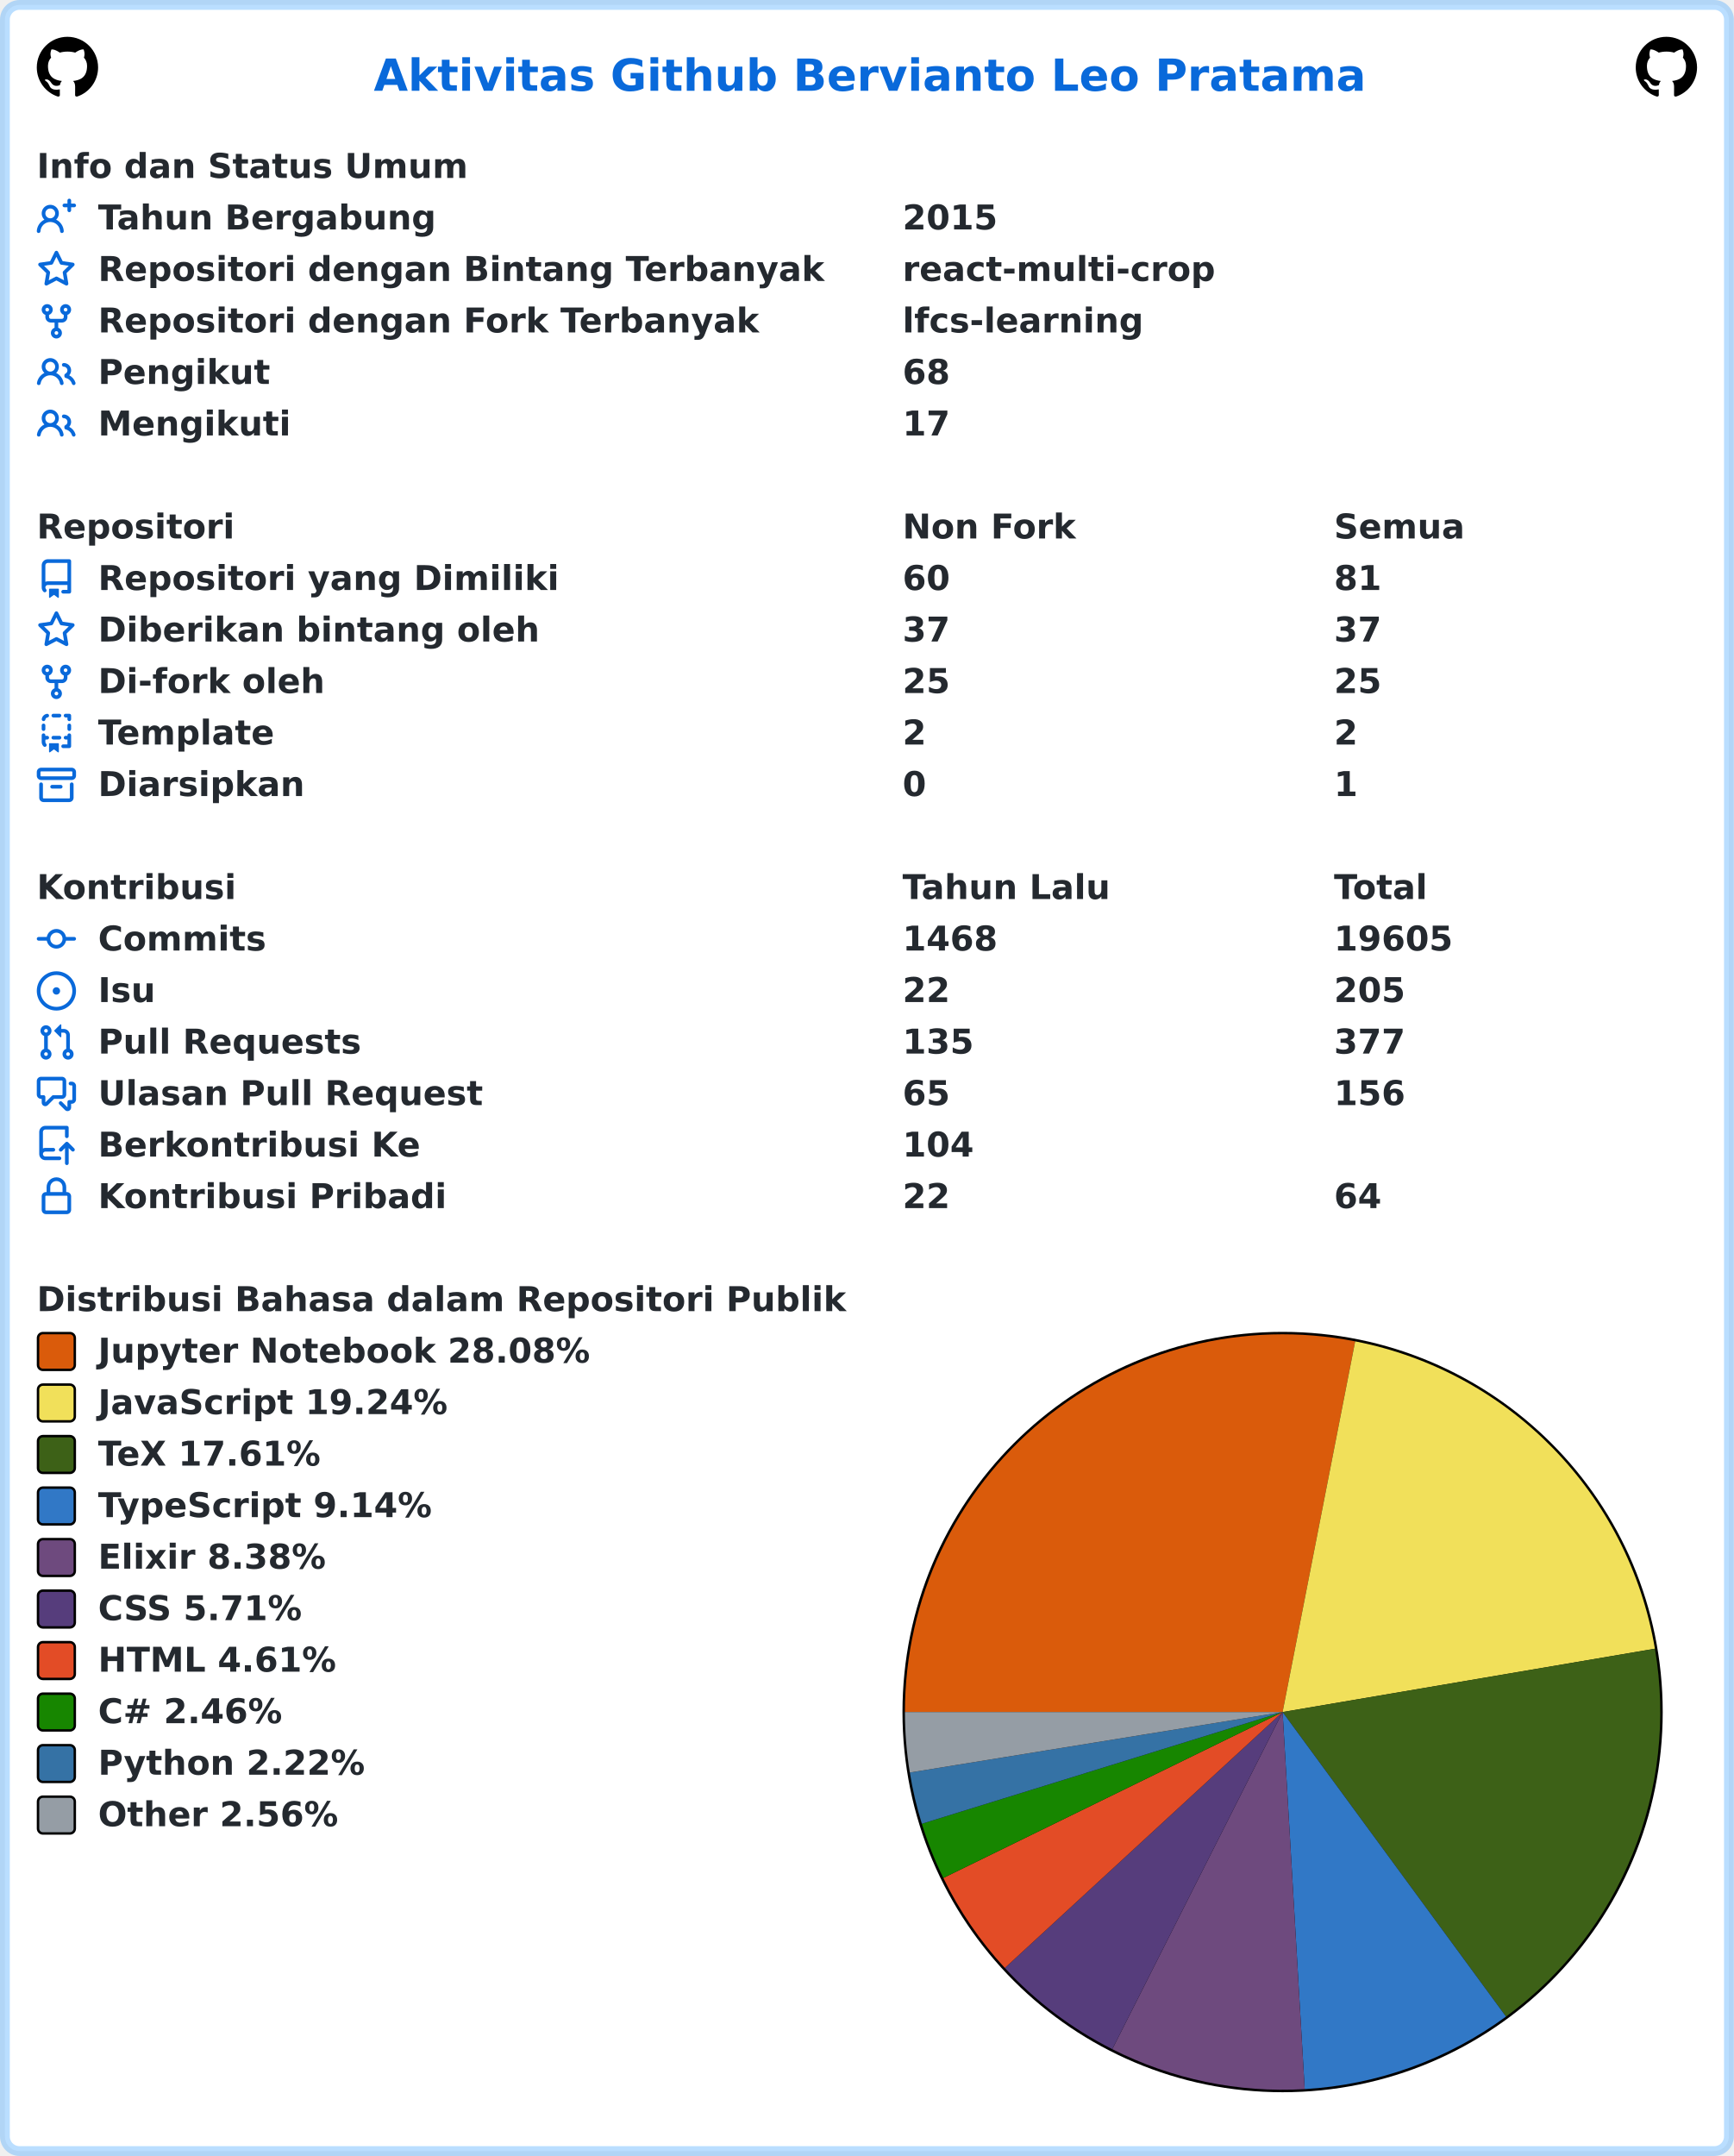
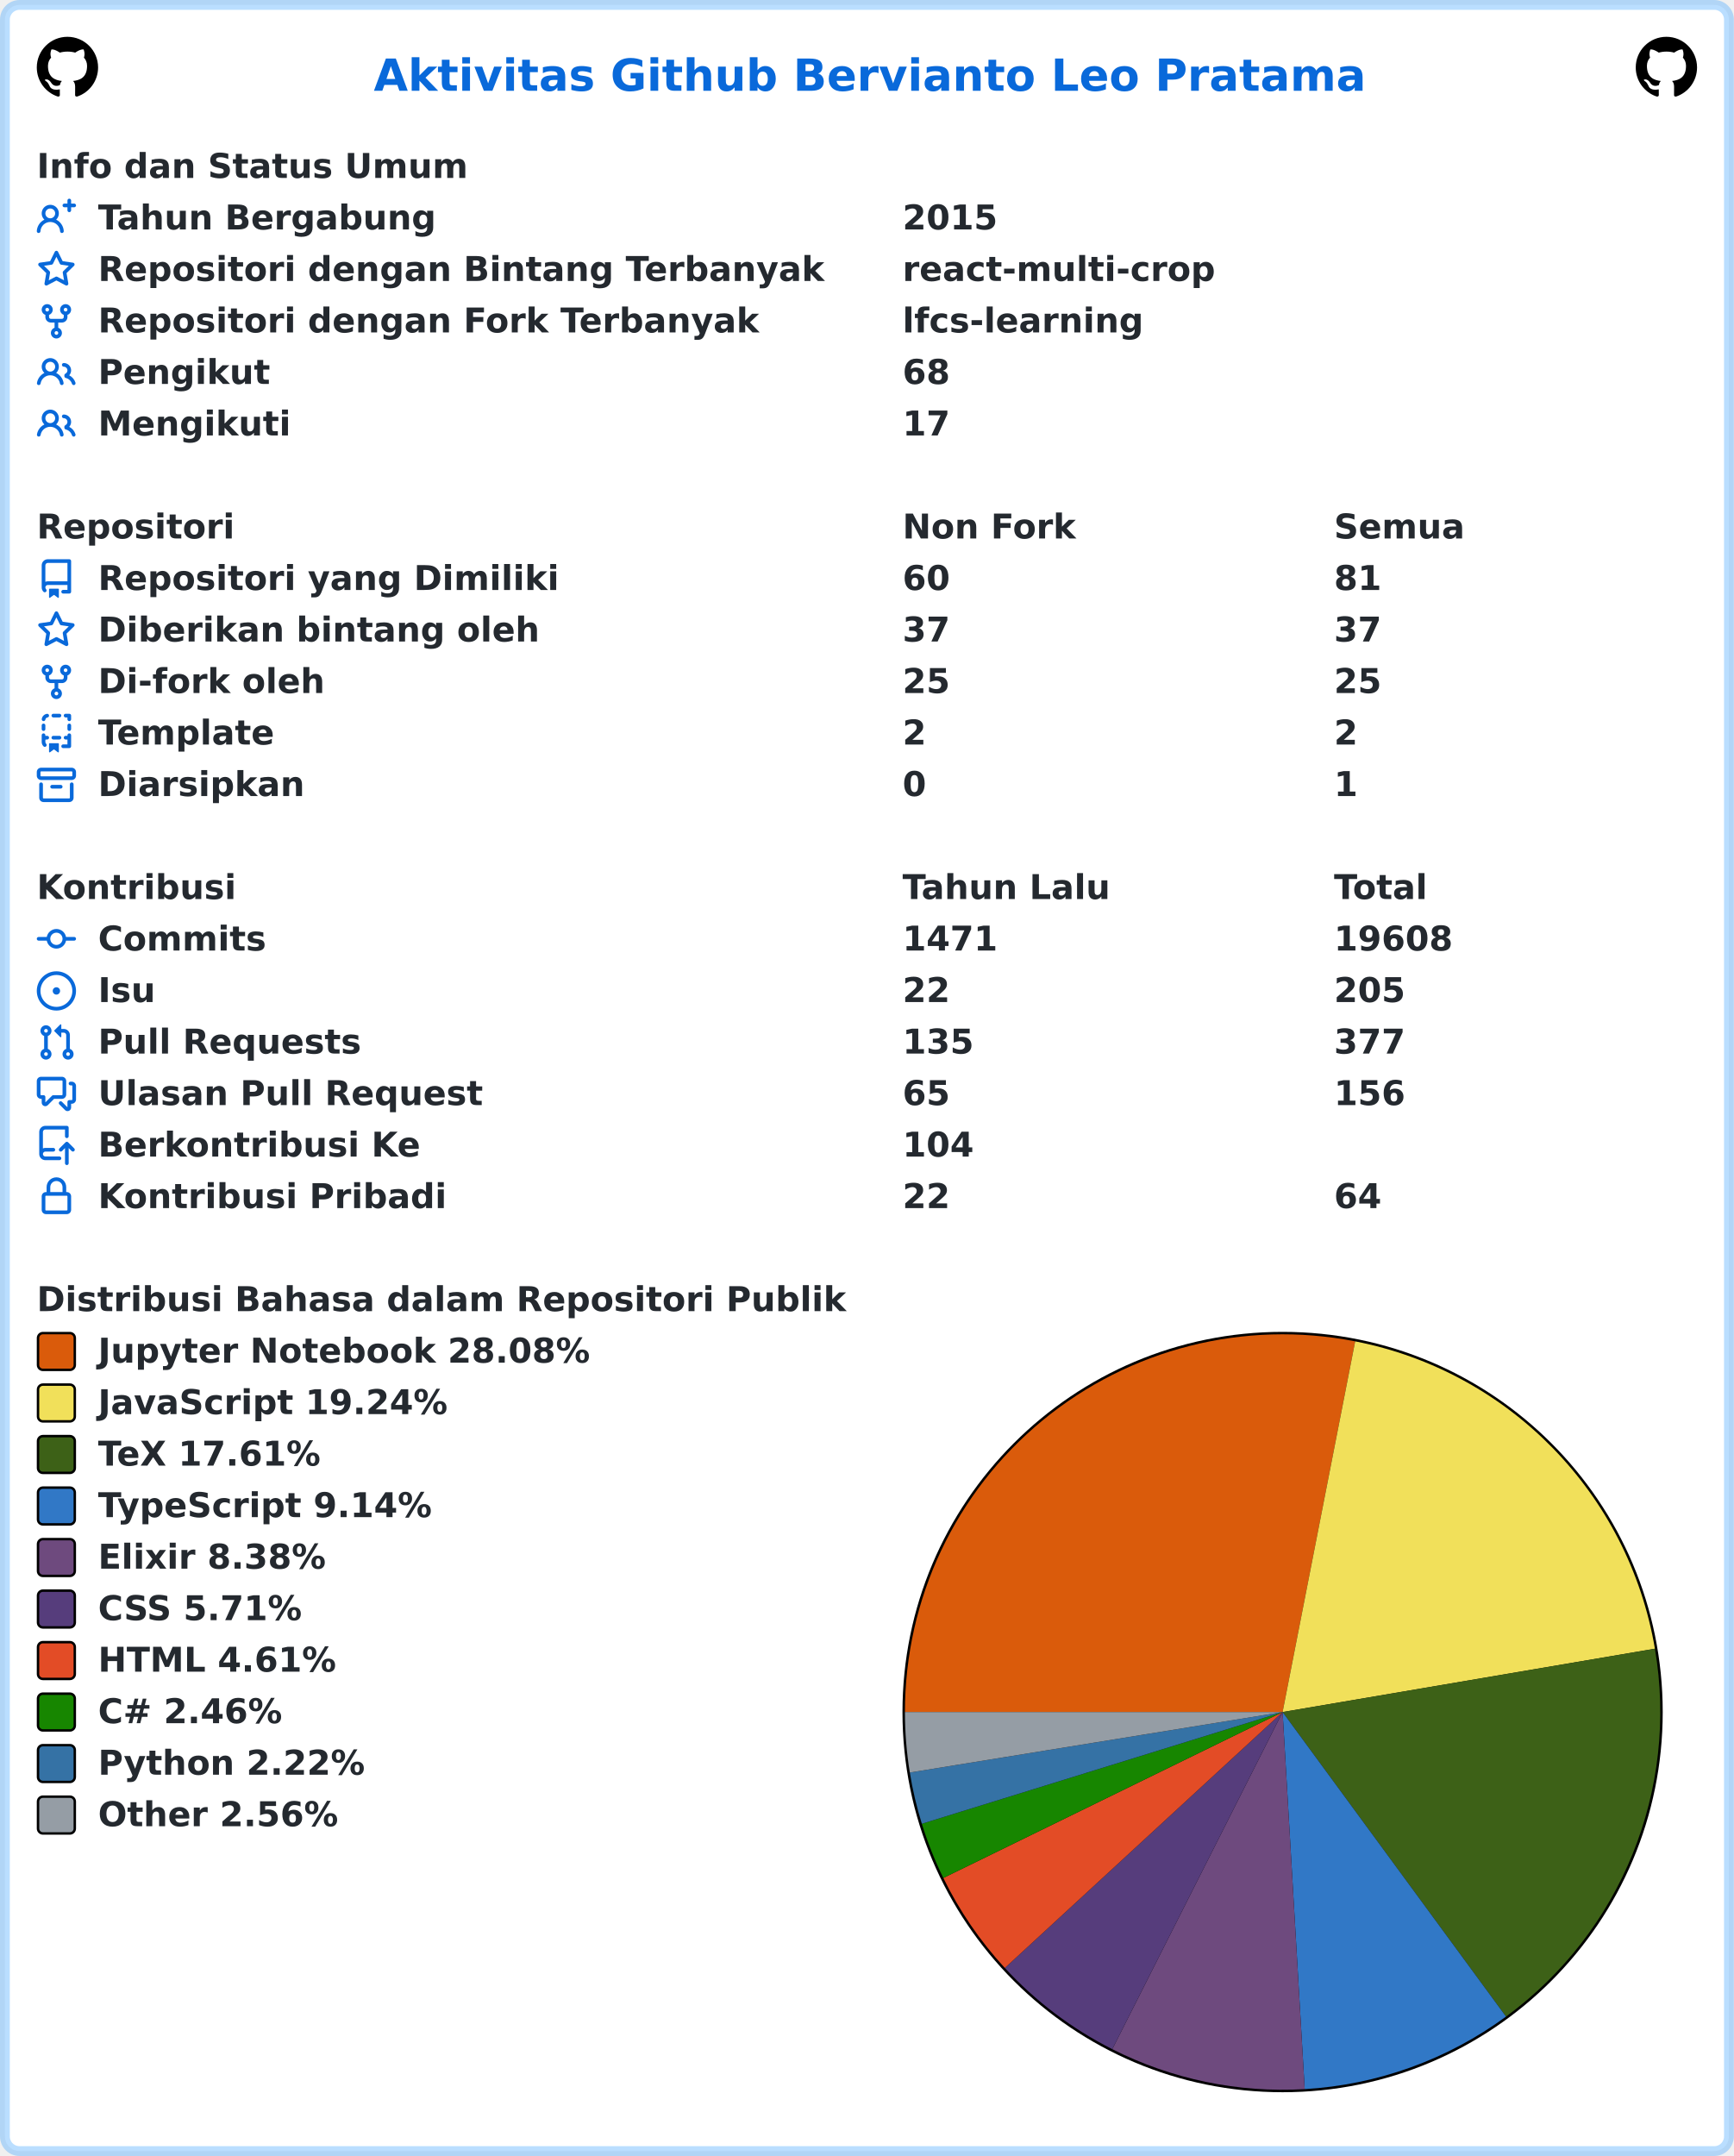
<svg xmlns="http://www.w3.org/2000/svg" width="707" height="879" viewBox="0 0 707 879" lang="id" xml:lang="id">
  <rect x="2" y="2" stroke-width="4" rx="6" width="703" height="875" stroke="rgba(84,174,255,0.4)" fill="#ffffff" />
  <g font-weight="600" font-size="110pt" font-family="Verdana,Geneva,DejaVu Sans,sans-serif" text-rendering="geometricPrecision">
    <text x="1239" y="301" lengthAdjust="spacingAndGlyphs" textLength="3261" transform="scale(0.123)" fill="#0969da">Aktivitas Github Bervianto Leo Pratama</text>
    <svg x="15" y="15" width="25" height="25" viewBox="0 0 16 16">
      <path fill="#000000" fill-rule="evenodd" d="M8 0C3.58 0 0 3.58 0 8c0 3.54 2.29 6.53 5.47 7.59.4.07.55-.17.55-.38 0-.19-.01-.82-.01-1.49-2.01.37-2.53-.49-2.69-.94-.09-.23-.48-.94-.82-1.13-.28-.15-.68-.52-.01-.53.63-.01 1.08.58 1.23.82.72 1.21 1.87.87 2.33.66.07-.52.28-.87.51-1.07-1.78-.2-3.64-.89-3.64-3.95 0-.87.31-1.59.82-2.15-.08-.2-.36-1.02.08-2.12 0 0 .67-.21 2.2.82.64-.18 1.32-.27 2-.27.68 0 1.36.09 2 .27 1.53-1.04 2.2-.82 2.2-.82.44 1.1.16 1.92.08 2.12.51.56.82 1.27.82 2.15 0 3.07-1.87 3.75-3.65 3.95.29.25.54.73.54 1.48 0 1.07-.01 1.93-.01 2.2 0 .21.15.46.55.38A8.013 8.013 0 0016 8c0-4.42-3.58-8-8-8z" />
    </svg>
    <svg x="667" y="15" width="25" height="25" viewBox="0 0 16 16">
      <path fill="#000000" fill-rule="evenodd" d="M8 0C3.58 0 0 3.58 0 8c0 3.54 2.29 6.53 5.47 7.59.4.07.55-.17.55-.38 0-.19-.01-.82-.01-1.49-2.01.37-2.53-.49-2.69-.94-.09-.23-.48-.94-.82-1.13-.28-.15-.68-.52-.01-.53.63-.01 1.08.58 1.23.82.72 1.21 1.87.87 2.33.66.07-.52.28-.87.51-1.07-1.78-.2-3.64-.89-3.64-3.95 0-.87.31-1.59.82-2.15-.08-.2-.36-1.02.08-2.12 0 0 .67-.21 2.2.82.64-.18 1.32-.27 2-.27.68 0 1.36.09 2 .27 1.53-1.04 2.2-.82 2.2-.82.44 1.1.16 1.92.08 2.12.51.56.82 1.27.82 2.15 0 3.07-1.87 3.75-3.65 3.95.29.25.54.73.54 1.48 0 1.07-.01 1.93-.01 2.2 0 .21.15.46.55.38A8.013 8.013 0 0016 8c0-4.42-3.58-8-8-8z" />
    </svg>
    <g transform="translate(0, 60)" fill="#24292f">
      <g transform="translate(15, 0)">
        <g transform="scale(0.095)">
          <text x="0" y="132" textLength="1852" lengthAdjust="spacingAndGlyphs">Info dan Status Umum</text>
        </g>
      </g>
      <g transform="translate(15, 21)">
        <path fill="#0969da" fill-rule="evenodd" d="M13.25 0a.75.75 0 01.75.75V2h1.25a.75.75 0 010 1.5H14v1.25a.75.75 0 01-1.5 0V3.5h-1.25a.75.75 0 010-1.5h1.25V.75a.75.75 0 01.75-.75zM5.5 4a2 2 0 100 4 2 2 0 000-4zm2.4 4.548a3.5 3.5 0 10-4.799 0 5.527 5.527 0 00-3.1 4.66.75.75 0 101.498.085A4.01 4.01 0 015.5 9.5a4.01 4.01 0 014.001 3.793.75.75 0 101.498-.086 5.527 5.527 0 00-3.1-4.659z" />
        <g transform="scale(0.095)">
          <text lengthAdjust="spacingAndGlyphs" textLength="1478" x="263" y="132">Tahun Bergabung</text>
          <text lengthAdjust="spacingAndGlyphs" textLength="420" x="3716" y="132">2015</text>
        </g>
      </g>
      <g transform="translate(15, 42)">
        <path fill="#0969da" fill-rule="evenodd" d="M8 .25a.75.75 0 01.673.418l1.882 3.815 4.21.612a.75.75 0 01.416 1.279l-3.046 2.97.719 4.192a.75.75 0 01-1.088.791L8 12.347l-3.766 1.98a.75.75 0 01-1.088-.79l.72-4.194L.818 6.374a.75.75 0 01.416-1.28l4.21-.611L7.327.668A.75.75 0 018 .25zm0 2.445L6.615 5.5a.75.75 0 01-.564.41l-3.097.45 2.24 2.184a.75.75 0 01.216.664l-.528 3.084 2.769-1.456a.75.75 0 01.698 0l2.77 1.456-.53-3.084a.75.75 0 01.216-.664l2.24-2.183-3.096-.45a.75.75 0 01-.564-.41L8 2.694v.001z" />
        <g transform="scale(0.095)">
          <text lengthAdjust="spacingAndGlyphs" textLength="3126" x="263" y="132">Repositori dengan Bintang Terbanyak</text>
          <text lengthAdjust="spacingAndGlyphs" textLength="1330" x="3716" y="132">react-multi-crop</text>
        </g>
      </g>
      <g transform="translate(15, 63)">
        <path fill="#0969da" fill-rule="evenodd" d="M5 3.25a.75.75 0 11-1.5 0 .75.75 0 011.5 0zm0 2.122a2.25 2.25 0 10-1.5 0v.878A2.25 2.25 0 005.75 8.5h1.5v2.128a2.251 2.251 0 101.5 0V8.5h1.5a2.25 2.25 0 002.25-2.25v-.878a2.25 2.25 0 10-1.5 0v.878a.75.75 0 01-.75.75h-4.5A.75.75 0 015 6.25v-.878zm3.75 7.378a.75.75 0 11-1.5 0 .75.75 0 011.5 0zm3-8.75a.75.75 0 100-1.5.75.75 0 000 1.5z" />
        <g transform="scale(0.095)">
          <text lengthAdjust="spacingAndGlyphs" textLength="2846" x="263" y="132">Repositori dengan Fork Terbanyak</text>
          <text lengthAdjust="spacingAndGlyphs" textLength="1018" x="3716" y="132">lfcs-learning</text>
        </g>
      </g>
      <g transform="translate(15, 84)">
        <path fill="#0969da" fill-rule="evenodd" d="M5.5 3.5a2 2 0 100 4 2 2 0 000-4zM2 5.5a3.5 3.5 0 115.898 2.549 5.507 5.507 0 013.034 4.084.75.75 0 11-1.482.235 4.001 4.001 0 00-7.9 0 .75.75 0 01-1.482-.236A5.507 5.507 0 013.102 8.05 3.49 3.49 0 012 5.5zM11 4a.75.75 0 100 1.5 1.5 1.5 0 01.666 2.844.75.75 0 00-.416.672v.352a.75.75 0 00.574.73c1.2.289 2.162 1.2 2.522 2.372a.75.75 0 101.434-.44 5.01 5.01 0 00-2.56-3.012A3 3 0 0011 4z" />
        <g transform="scale(0.095)">
          <text lengthAdjust="spacingAndGlyphs" textLength="723" x="263" y="132">Pengikut</text>
          <text lengthAdjust="spacingAndGlyphs" textLength="210" x="3716" y="132">68</text>
        </g>
      </g>
      <g transform="translate(15, 105)">
        <path fill="#0969da" fill-rule="evenodd" d="M5.5 3.5a2 2 0 100 4 2 2 0 000-4zM2 5.5a3.5 3.5 0 115.898 2.549 5.507 5.507 0 013.034 4.084.75.75 0 11-1.482.235 4.001 4.001 0 00-7.9 0 .75.75 0 01-1.482-.236A5.507 5.507 0 013.102 8.05 3.49 3.49 0 012 5.5zM11 4a.75.75 0 100 1.5 1.5 1.5 0 01.666 2.844.75.75 0 00-.416.672v.352a.75.75 0 00.574.73c1.2.289 2.162 1.2 2.522 2.372a.75.75 0 101.434-.44 5.01 5.01 0 00-2.56-3.012A3 3 0 0011 4z" />
        <g transform="scale(0.095)">
          <text lengthAdjust="spacingAndGlyphs" textLength="813" x="263" y="132">Mengikuti</text>
          <text lengthAdjust="spacingAndGlyphs" textLength="210" x="3716" y="132">17</text>
        </g>
      </g>
    </g>
    <g transform="translate(0, 207)" fill="#24292f">
      <g transform="translate(15, 0)">
        <g transform="scale(0.095)">
          <text x="0" y="132" textLength="832" lengthAdjust="spacingAndGlyphs">Repositori</text>
          <text x="3716" y="132" textLength="740" lengthAdjust="spacingAndGlyphs">Non Fork</text>
          <text x="5568" y="132" textLength="573" lengthAdjust="spacingAndGlyphs">Semua</text>
        </g>
      </g>
      <g transform="translate(15, 21)">
        <path fill="#0969da" fill-rule="evenodd" d="M2 2.5A2.5 2.5 0 014.5 0h8.75a.75.75 0 01.75.75v12.5a.75.75 0 01-.75.75h-2.5a.75.75 0 110-1.5h1.75v-2h-8a1 1 0 00-.714 1.7.75.75 0 01-1.072 1.05A2.495 2.495 0 012 11.5v-9zm10.5-1V9h-8c-.356 0-.694.074-1 .208V2.5a1 1 0 011-1h8zM5 12.25v3.25a.25.25 0 00.4.2l1.45-1.087a.25.25 0 01.3 0L8.6 15.7a.25.25 0 00.4-.2v-3.25a.25.25 0 00-.25-.25h-3.5a.25.25 0 00-.25.25z" />
        <g transform="scale(0.095)">
          <text lengthAdjust="spacingAndGlyphs" textLength="1962" x="263" y="132">Repositori yang Dimiliki</text>
          <text lengthAdjust="spacingAndGlyphs" textLength="210" x="3716" y="132">60</text>
          <text lengthAdjust="spacingAndGlyphs" textLength="210" x="5568" y="132">81</text>
        </g>
      </g>
      <g transform="translate(15, 42)">
        <path fill="#0969da" fill-rule="evenodd" d="M8 .25a.75.75 0 01.673.418l1.882 3.815 4.21.612a.75.75 0 01.416 1.279l-3.046 2.97.719 4.192a.75.75 0 01-1.088.791L8 12.347l-3.766 1.98a.75.75 0 01-1.088-.79l.72-4.194L.818 6.374a.75.75 0 01.416-1.28l4.21-.611L7.327.668A.75.75 0 018 .25zm0 2.445L6.615 5.5a.75.75 0 01-.564.41l-3.097.45 2.24 2.184a.75.75 0 01.216.664l-.528 3.084 2.769-1.456a.75.75 0 01.698 0l2.77 1.456-.53-3.084a.75.75 0 01.216-.664l2.24-2.183-3.096-.45a.75.75 0 01-.564-.41L8 2.694v.001z" />
        <g transform="scale(0.095)">
          <text lengthAdjust="spacingAndGlyphs" textLength="1887" x="263" y="132">Diberikan bintang oleh</text>
          <text lengthAdjust="spacingAndGlyphs" textLength="210" x="3716" y="132">37</text>
          <text lengthAdjust="spacingAndGlyphs" textLength="210" x="5568" y="132">37</text>
        </g>
      </g>
      <g transform="translate(15, 63)">
        <path fill="#0969da" fill-rule="evenodd" d="M5 3.25a.75.75 0 11-1.5 0 .75.75 0 011.5 0zm0 2.122a2.25 2.25 0 10-1.5 0v.878A2.25 2.25 0 005.75 8.5h1.5v2.128a2.251 2.251 0 101.5 0V8.5h1.5a2.25 2.25 0 002.25-2.25v-.878a2.25 2.25 0 10-1.5 0v.878a.75.75 0 01-.75.75h-4.5A.75.75 0 015 6.25v-.878zm3.75 7.378a.75.75 0 11-1.5 0 .75.75 0 011.5 0zm3-8.75a.75.75 0 100-1.5.75.75 0 000 1.5z" />
        <g transform="scale(0.095)">
          <text lengthAdjust="spacingAndGlyphs" textLength="963" x="263" y="132">Di-fork oleh</text>
          <text lengthAdjust="spacingAndGlyphs" textLength="210" x="3716" y="132">25</text>
          <text lengthAdjust="spacingAndGlyphs" textLength="210" x="5568" y="132">25</text>
        </g>
      </g>
      <g transform="translate(15, 84)">
        <path fill="#0969da" fill-rule="evenodd" d="M6 .75A.75.75 0 016.75 0h2.5a.75.75 0 010 1.5h-2.5A.75.75 0 016 .75zm5 0a.75.75 0 01.75-.75h1.5a.75.75 0 01.75.75v1.5a.75.75 0 01-1.5 0V1.5h-.75A.75.75 0 0111 .75zM4.992.662a.75.75 0 01-.636.848c-.436.063-.783.41-.846.846a.75.75 0 01-1.485-.212A2.501 2.501 0 014.144.025a.75.75 0 01.848.637zM2.75 4a.75.75 0 01.75.75v1.5a.75.75 0 01-1.5 0v-1.5A.75.75 0 012.75 4zm10.5 0a.75.75 0 01.75.75v1.5a.75.75 0 01-1.5 0v-1.5a.75.75 0 01.75-.75zM2.75 8a.75.75 0 01.75.75v.268A1.72 1.72 0 013.75 9h.5a.75.75 0 010 1.5h-.5a.25.25 0 00-.25.25v.75c0 .28.114.532.3.714a.75.75 0 01-1.05 1.072A2.495 2.495 0 012 11.5V8.75A.75.75 0 012.75 8zm10.5 0a.75.75 0 01.75.75v4.5a.75.75 0 01-.75.75h-2.5a.75.75 0 010-1.5h1.75v-2h-.75a.75.75 0 010-1.5h.75v-.25a.75.75 0 01.75-.75zM6 9.75A.75.75 0 016.75 9h2.5a.75.75 0 010 1.5h-2.5A.75.75 0 016 9.75zm-1 2.5v3.25a.25.25 0 00.4.2l1.45-1.087a.25.25 0 01.3 0L8.6 15.7a.25.25 0 00.4-.2v-3.25a.25.25 0 00-.25-.25h-3.5a.25.25 0 00-.25.25z" />
        <g transform="scale(0.095)">
          <text lengthAdjust="spacingAndGlyphs" textLength="783" x="263" y="132">Template</text>
          <text lengthAdjust="spacingAndGlyphs" textLength="105" x="3716" y="132">2</text>
          <text lengthAdjust="spacingAndGlyphs" textLength="105" x="5568" y="132">2</text>
        </g>
      </g>
      <g transform="translate(15, 105)">
        <path fill="#0969da" fill-rule="evenodd" d="M1.75 2.5a.25.25 0 00-.25.25v1.5c0 .138.112.25.25.25h12.5a.25.25 0 00.25-.25v-1.5a.25.25 0 00-.25-.25H1.75zM0 2.75C0 1.784.784 1 1.75 1h12.5c.966 0 1.75.784 1.75 1.75v1.5A1.75 1.75 0 0114.25 6H1.75A1.75 1.75 0 010 4.25v-1.5zM1.75 7a.75.75 0 01.75.75v5.5c0 .138.112.25.25.25h10.5a.25.25 0 00.25-.25v-5.5a.75.75 0 111.5 0v5.5A1.75 1.75 0 0113.25 15H2.75A1.75 1.75 0 011 13.25v-5.5A.75.75 0 011.75 7zm4.5 1a.75.75 0 000 1.5h3.5a.75.75 0 100-1.5h-3.5z" />
        <g transform="scale(0.095)">
          <text lengthAdjust="spacingAndGlyphs" textLength="880" x="263" y="132">Diarsipkan</text>
          <text lengthAdjust="spacingAndGlyphs" textLength="105" x="3716" y="132">0</text>
          <text lengthAdjust="spacingAndGlyphs" textLength="105" x="5568" y="132">1</text>
        </g>
      </g>
    </g>
    <g transform="translate(0, 354)" fill="#24292f">
      <g transform="translate(15, 0)">
        <g transform="scale(0.095)">
          <text x="0" y="132" textLength="834" lengthAdjust="spacingAndGlyphs">Kontribusi</text>
          <text x="3716" y="132" textLength="914" lengthAdjust="spacingAndGlyphs">Tahun Lalu</text>
          <text x="5568" y="132" textLength="414" lengthAdjust="spacingAndGlyphs">Total</text>
        </g>
      </g>
      <g transform="translate(15, 21)">
        <path fill="#0969da" fill-rule="evenodd" d="M10.5 7.75a2.5 2.5 0 11-5 0 2.5 2.5 0 015 0zm1.43.75a4.002 4.002 0 01-7.86 0H.75a.75.75 0 110-1.5h3.32a4.001 4.001 0 017.86 0h3.32a.75.75 0 110 1.5h-3.32z" />
        <g transform="scale(0.095)">
          <text lengthAdjust="spacingAndGlyphs" textLength="734" x="263" y="132">Commits</text>
-           <text lengthAdjust="spacingAndGlyphs" textLength="420" x="3716" y="132">1468</text>
-           <text lengthAdjust="spacingAndGlyphs" textLength="525" x="5568" y="132">19605</text>
+           <text lengthAdjust="spacingAndGlyphs" textLength="420" x="3716" y="132">1471</text>
+           <text lengthAdjust="spacingAndGlyphs" textLength="525" x="5568" y="132">19608</text>
        </g>
      </g>
      <g transform="translate(15, 42)">
        <path fill="#0969da" d="M8 9.5a1.5 1.5 0 100-3 1.5 1.5 0 000 3z" />
        <path fill="#0969da" fill-rule="evenodd" d="M8 0a8 8 0 100 16A8 8 0 008 0zM1.5 8a6.5 6.5 0 1113 0 6.5 6.5 0 01-13 0z" />
        <g transform="scale(0.095)">
          <text lengthAdjust="spacingAndGlyphs" textLength="238" x="263" y="132">Isu</text>
          <text lengthAdjust="spacingAndGlyphs" textLength="210" x="3716" y="132">22</text>
          <text lengthAdjust="spacingAndGlyphs" textLength="315" x="5568" y="132">205</text>
        </g>
      </g>
      <g transform="translate(15, 63)">
        <path fill="#0969da" fill-rule="evenodd" d="M7.177 3.073L9.573.677A.25.25 0 0110 .854v4.792a.25.25 0 01-.427.177L7.177 3.427a.25.25 0 010-.354zM3.75 2.5a.75.75 0 100 1.5.75.75 0 000-1.5zm-2.25.75a2.25 2.25 0 113 2.122v5.256a2.251 2.251 0 11-1.5 0V5.372A2.25 2.25 0 011.5 3.25zM11 2.5h-1V4h1a1 1 0 011 1v5.628a2.251 2.251 0 101.5 0V5A2.5 2.5 0 0011 2.5zm1 10.25a.75.75 0 111.5 0 .75.75 0 01-1.5 0zM3.75 12a.75.75 0 100 1.5.75.75 0 000-1.5z" />
        <g transform="scale(0.095)">
          <text lengthAdjust="spacingAndGlyphs" textLength="1113" x="263" y="132">Pull Requests</text>
          <text lengthAdjust="spacingAndGlyphs" textLength="315" x="3716" y="132">135</text>
          <text lengthAdjust="spacingAndGlyphs" textLength="315" x="5568" y="132">377</text>
        </g>
      </g>
      <g transform="translate(15, 84)">
        <path fill="#0969da" fill-rule="evenodd" d="M1.5 2.75a.25.25 0 01.25-.25h8.5a.25.25 0 01.25.25v5.5a.25.25 0 01-.25.25h-3.5a.75.75 0 00-.53.22L3.5 11.44V9.25a.75.75 0 00-.75-.75h-1a.25.25 0 01-.25-.25v-5.5zM1.75 1A1.75 1.75 0 000 2.75v5.5C0 9.216.784 10 1.75 10H2v1.543a1.457 1.457 0 002.487 1.03L7.061 10h3.189A1.75 1.75 0 0012 8.25v-5.5A1.75 1.75 0 0010.25 1h-8.5zM14.5 4.75a.25.25 0 00-.25-.25h-.5a.75.75 0 110-1.5h.5c.966 0 1.75.784 1.75 1.75v5.5A1.75 1.75 0 0114.25 12H14v1.543a1.457 1.457 0 01-2.487 1.03L9.22 12.28a.75.75 0 111.06-1.06l2.22 2.22v-2.19a.75.75 0 01.75-.75h1a.25.25 0 00.25-.25v-5.5z" />
        <g transform="scale(0.095)">
          <text lengthAdjust="spacingAndGlyphs" textLength="1640" x="263" y="132">Ulasan Pull Request</text>
          <text lengthAdjust="spacingAndGlyphs" textLength="210" x="3716" y="132">65</text>
          <text lengthAdjust="spacingAndGlyphs" textLength="315" x="5568" y="132">156</text>
        </g>
      </g>
      <g transform="translate(15, 105)">
        <path fill="#0969da" fill-rule="evenodd" d="M1 2.5A2.5 2.5 0 013.5 0h8.75a.75.75 0 01.75.75v3.5a.75.75 0 01-1.5 0V1.5h-8a1 1 0 00-1 1v6.708A2.492 2.492 0 013.5 9h3.25a.75.75 0 010 1.5H3.5a1 1 0 100 2h5.75a.75.75 0 010 1.5H3.5A2.5 2.5 0 011 11.5v-9zm13.23 7.79a.75.75 0 001.06-1.06l-2.505-2.505a.75.75 0 00-1.06 0L9.22 9.229a.75.75 0 001.06 1.061l1.225-1.224v6.184a.75.75 0 001.5 0V9.066l1.224 1.224z" />
        <g transform="scale(0.095)">
          <text lengthAdjust="spacingAndGlyphs" textLength="1366" x="263" y="132">Berkontribusi Ke</text>
          <text lengthAdjust="spacingAndGlyphs" textLength="315" x="3716" y="132">104</text>
        </g>
      </g>
      <g transform="translate(15, 126)">
        <path fill="#0969da" fill-rule="evenodd" d="M4 4v2h-.25A1.75 1.75 0 002 7.75v5.5c0 .966.784 1.75 1.75 1.75h8.5A1.75 1.75 0 0014 13.25v-5.5A1.75 1.75 0 0012.25 6H12V4a4 4 0 10-8 0zm6.5 2V4a2.5 2.5 0 00-5 0v2h5zM12 7.5h.25a.25.25 0 01.25.25v5.5a.25.25 0 01-.25.25h-8.5a.25.25 0 01-.25-.25v-5.5a.25.25 0 01.25-.25H12z" />
        <g transform="scale(0.095)">
          <text lengthAdjust="spacingAndGlyphs" textLength="1456" x="263" y="132">Kontribusi Pribadi</text>
          <text lengthAdjust="spacingAndGlyphs" textLength="210" x="3716" y="132">22</text>
          <text lengthAdjust="spacingAndGlyphs" textLength="210" x="5568" y="132">64</text>
        </g>
      </g>
    </g>
    <g transform="translate(0, 522)" fill="#24292f">
      <g transform="translate(15, 0)">
        <g transform="scale(0.095)">
          <text x="0" y="132" textLength="3438" lengthAdjust="spacingAndGlyphs">Distribusi Bahasa dalam Repositori Publik</text>
        </g>
      </g>
      <g transform="translate(368, 21)">
        <circle cx="155" cy="155" r="155" fill="#000000" />
      </g>
      <g transform="translate(369, 22)">
        <path fill-rule="evenodd" fill="#DA5B0B" d="M 0.0,154 A 154 154 0 0 1 183.593 2.87 L 154,154 Z" />
        <path fill-rule="evenodd" fill="#f1e05a" d="M 183.593,2.87 A 154 154 0 0 1 305.82 128.178 L 154,154 Z" />
        <path fill-rule="evenodd" fill="#3D6117" d="M 305.82,128.178 A 154 154 0 0 1 245.107 278.159 L 154,154 Z" />
        <path fill-rule="evenodd" fill="#3178c6" d="M 245.107,278.159 A 154 154 0 0 1 163.012 307.736 L 154,154 Z" />
        <path fill-rule="evenodd" fill="#6e4a7e" d="M 163.012,307.736 A 154 154 0 0 1 84.555 291.453 L 154,154 Z" />
        <path fill-rule="evenodd" fill="#563d7c" d="M 84.555,291.453 A 154 154 0 0 1 40.732 258.338 L 154,154 Z" />
        <path fill-rule="evenodd" fill="#e34c26" d="M 40.732,258.338 A 154 154 0 0 1 15.654 221.648 L 154,154 Z" />
        <path fill-rule="evenodd" fill="#178600" d="M 15.654,221.648 A 154 154 0 0 1 6.89 199.548 L 154,154 Z" />
        <path fill-rule="evenodd" fill="#3572A5" d="M 6.89,199.548 A 154 154 0 0 1 1.987 178.66 L 154,154 Z" />
        <path fill-rule="evenodd" fill="#959da5" d="M 1.987,178.66 A 154 154 0 0 1 0.0 154 L 154,154 Z" />
      </g>
      <g transform="translate(15, 21)">
        <rect x="0.5" y="0.5" rx="2" width="15" height="15" fill="#DA5B0B" stroke-width="1" stroke="#000000" />
        <text transform="scale(0.095)" x="263" y="132" textLength="2126" lengthAdjust="spacingAndGlyphs">Jupyter Notebook 28.08%</text>
      </g>
      <g transform="translate(15, 42)">
        <rect x="0.5" y="0.5" rx="2" width="15" height="15" fill="#f1e05a" stroke-width="1" stroke="#000000" />
        <text transform="scale(0.095)" x="263" y="132" textLength="1516" lengthAdjust="spacingAndGlyphs">JavaScript 19.24%</text>
      </g>
      <g transform="translate(15, 63)">
        <rect x="0.5" y="0.5" rx="2" width="15" height="15" fill="#3D6117" stroke-width="1" stroke="#000000" />
        <text transform="scale(0.095)" x="263" y="132" textLength="999" lengthAdjust="spacingAndGlyphs">TeX 17.61%</text>
      </g>
      <g transform="translate(15, 84)">
        <rect x="0.5" y="0.5" rx="2" width="15" height="15" fill="#3178c6" stroke-width="1" stroke="#000000" />
        <text transform="scale(0.095)" x="263" y="132" textLength="1462" lengthAdjust="spacingAndGlyphs">TypeScript 9.14%</text>
      </g>
      <g transform="translate(15, 105)">
        <rect x="0.5" y="0.5" rx="2" width="15" height="15" fill="#6e4a7e" stroke-width="1" stroke="#000000" />
        <text transform="scale(0.095)" x="263" y="132" textLength="987" lengthAdjust="spacingAndGlyphs">Elixir 8.38%</text>
      </g>
      <g transform="translate(15, 126)">
        <rect x="0.5" y="0.5" rx="2" width="15" height="15" fill="#563d7c" stroke-width="1" stroke="#000000" />
        <text transform="scale(0.095)" x="263" y="132" textLength="903" lengthAdjust="spacingAndGlyphs">CSS 5.71%</text>
      </g>
      <g transform="translate(15, 147)">
        <rect x="0.5" y="0.5" rx="2" width="15" height="15" fill="#e34c26" stroke-width="1" stroke="#000000" />
        <text transform="scale(0.095)" x="263" y="132" textLength="1036" lengthAdjust="spacingAndGlyphs">HTML 4.61%</text>
      </g>
      <g transform="translate(15, 168)">
        <rect x="0.5" y="0.5" rx="2" width="15" height="15" fill="#178600" stroke-width="1" stroke="#000000" />
        <text transform="scale(0.095)" x="263" y="132" textLength="831" lengthAdjust="spacingAndGlyphs">C# 2.46%</text>
      </g>
      <g transform="translate(15, 189)">
        <rect x="0.5" y="0.5" rx="2" width="15" height="15" fill="#3572A5" stroke-width="1" stroke="#000000" />
        <text transform="scale(0.095)" x="263" y="132" textLength="1149" lengthAdjust="spacingAndGlyphs">Python 2.22%</text>
      </g>
      <g transform="translate(15, 210)">
        <rect x="0.5" y="0.5" rx="2" width="15" height="15" fill="#959da5" stroke-width="1" stroke="#000000" />
        <text transform="scale(0.095)" x="263" y="132" textLength="1047" lengthAdjust="spacingAndGlyphs">Other 2.56%</text>
      </g>
    </g>
  </g>
</svg>
